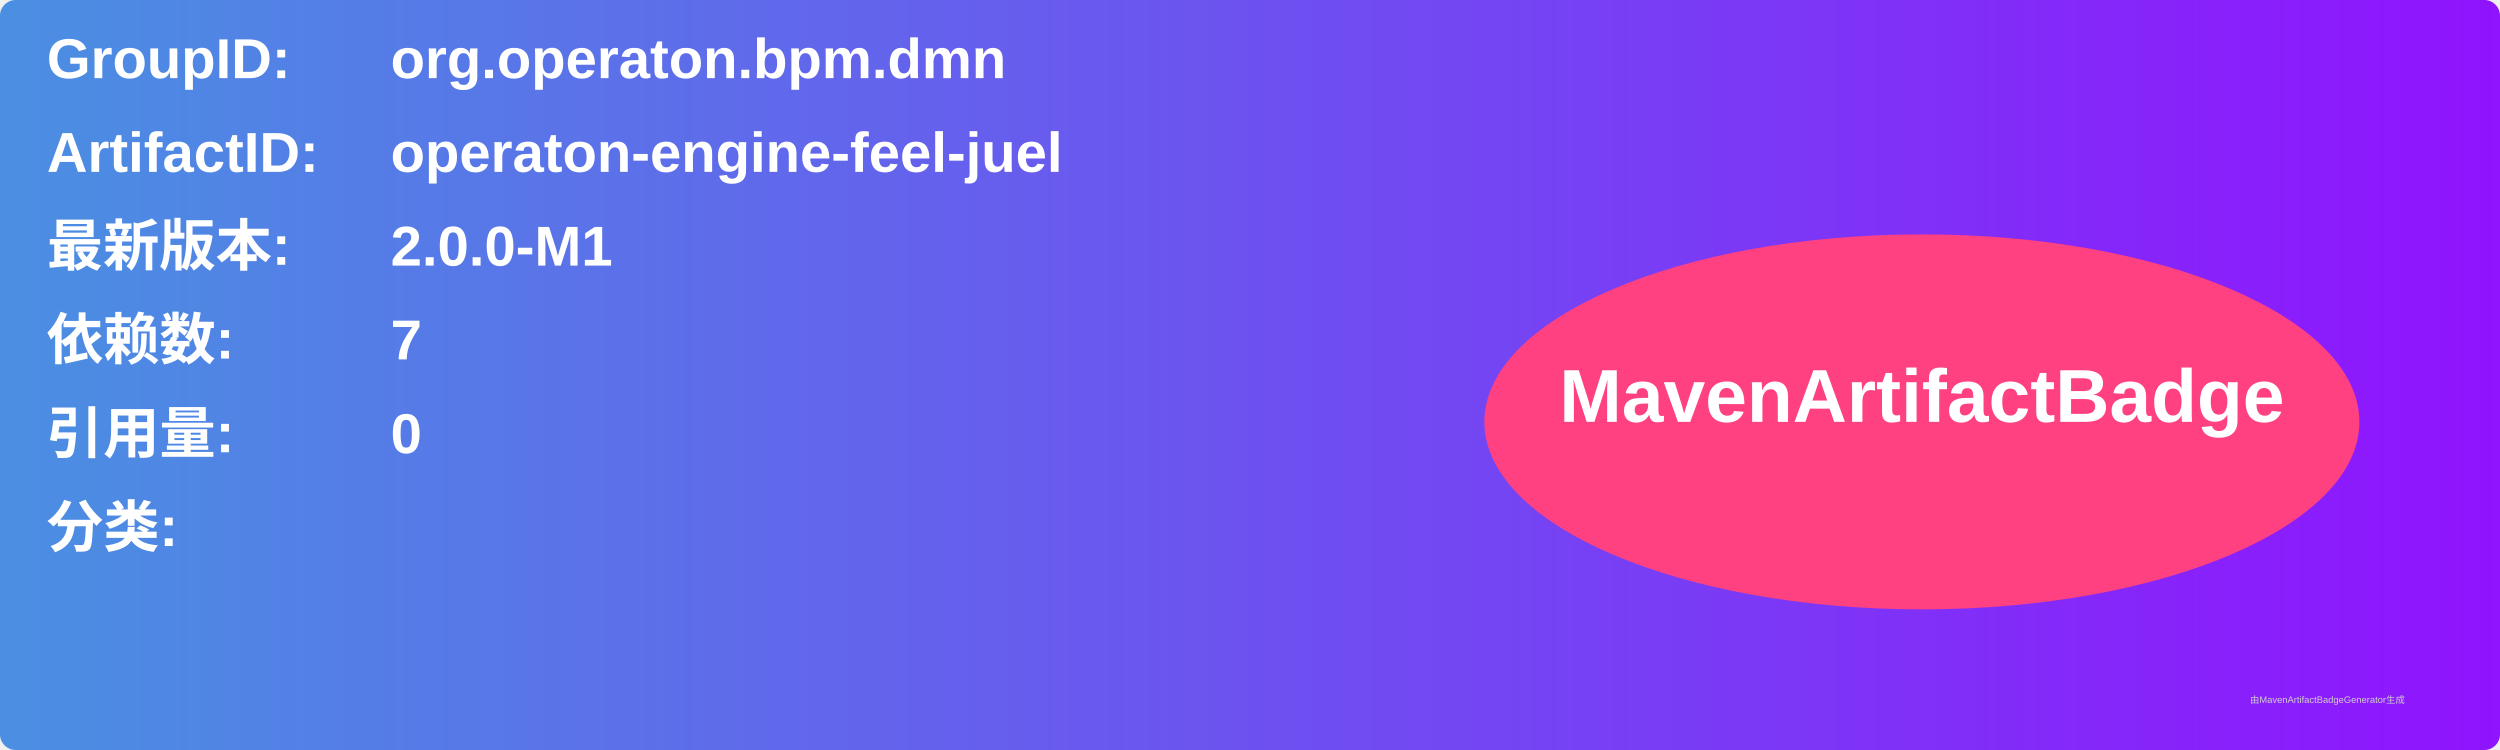
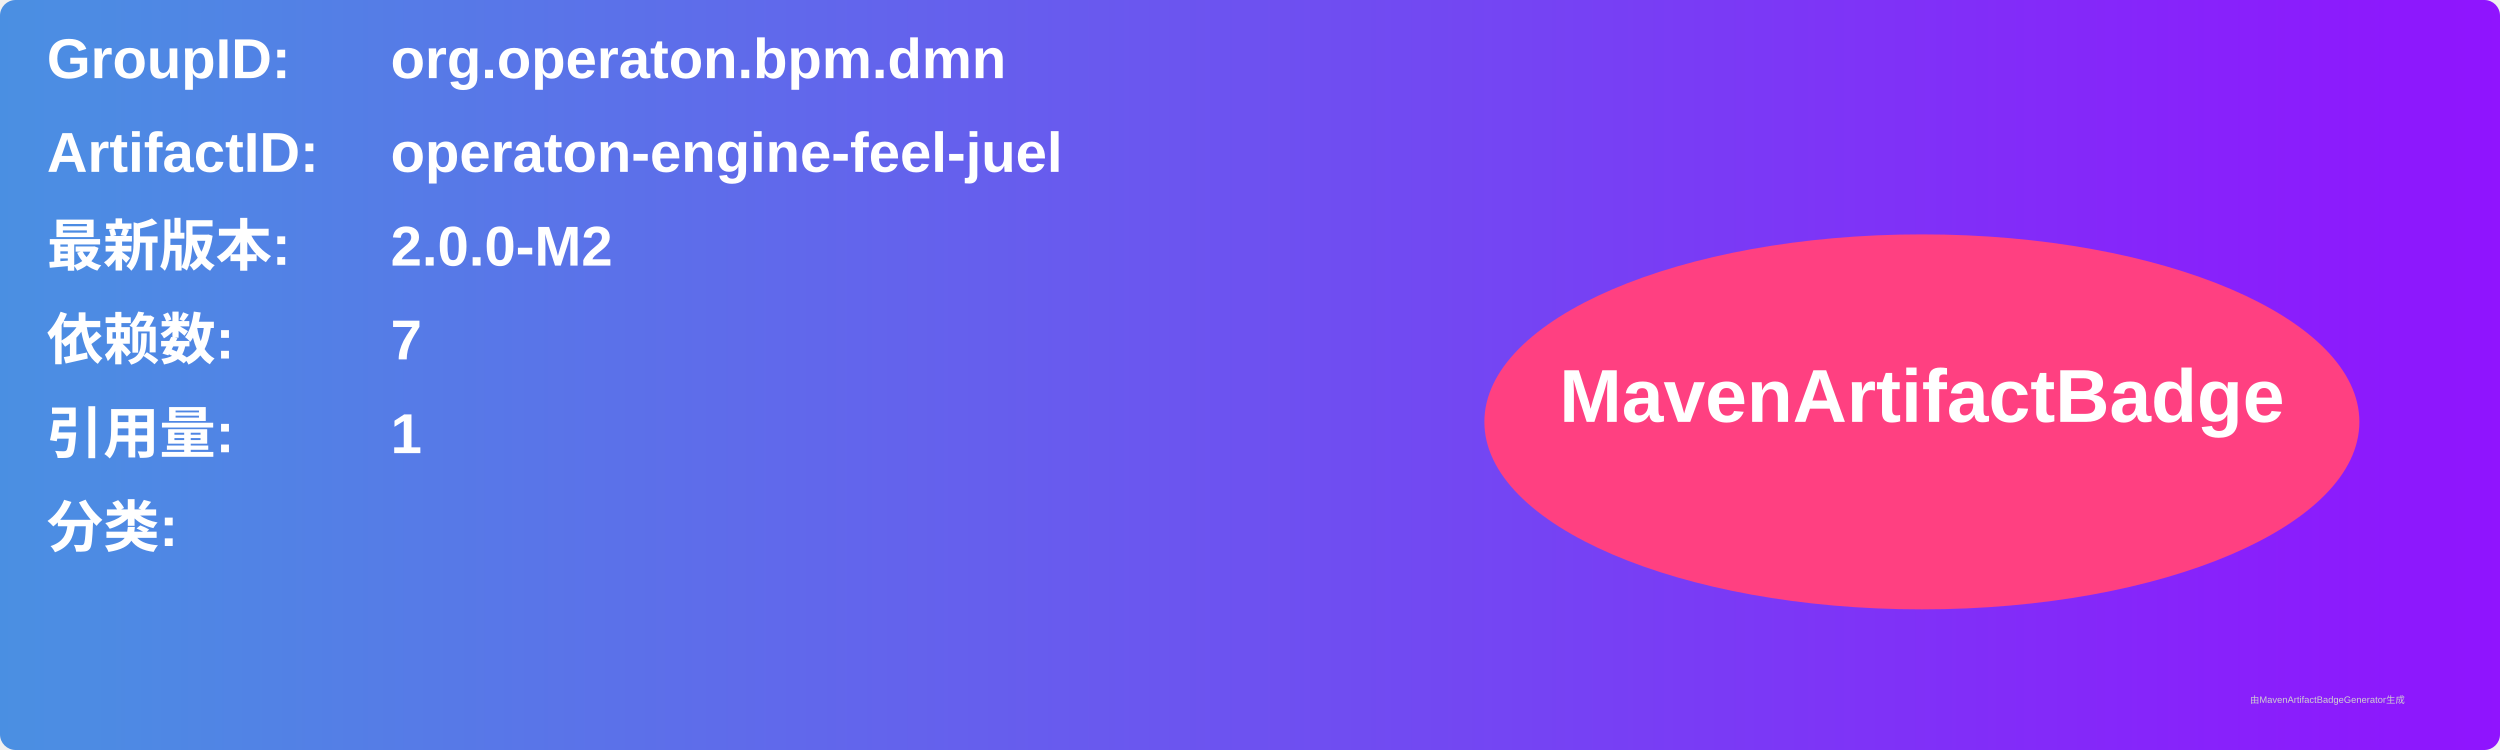
<svg xmlns="http://www.w3.org/2000/svg" width="800" height="240" viewBox="0 0 800 240">
  <linearGradient id="grad" x1="0%" y1="0%" x2="100%" y2="0%">
    <stop offset="0%" stop-color="#4a90e2" />
    <stop offset="100%" stop-color="#9013fe" />
  </linearGradient>
  <rect width="100%" height="100%" rx="5" ry="5" fill="url(#grad)" />
  <g transform="translate(15, 15)">
    <text x="0" y="10" font-family="Arial" font-size="18" fill="white" font-weight="bold" width="260">GroupID:</text>
    <text x="110" y="10" font-family="Arial" font-size="18" fill="white" font-weight="bold" width="460">org.operaton.bpm.dmn</text>
    <text x="0" y="40" font-family="Arial" font-size="18" fill="white" font-weight="bold" width="260">ArtifactID:</text>
    <text x="110" y="40" font-family="Arial" font-size="18" fill="white" font-weight="bold" width="460">operaton-engine-feel-juel</text>
    <text x="0" y="70" font-family="Arial" font-size="18" fill="white" font-weight="bold">最新版本:</text>
    <text x="110" y="70" font-family="Arial" font-size="18" fill="white" font-weight="bold">
-       <tspan font-weight="bold">2.0.0-M1</tspan>
+       <tspan font-weight="bold">2.0.0-M2</tspan>
    </text>
    <text x="0" y="100" font-family="Arial" font-size="18" fill="white" font-weight="bold">依赖数: </text>
    <text x="110" y="100" font-family="Arial" font-size="18" fill="white">
      <tspan font-weight="bold">7</tspan>
    </text>
    <text x="0" y="130" font-family="Arial" font-size="18" fill="white" font-weight="bold">引用量: </text>
    <text x="110" y="130" font-family="Arial" font-size="18" fill="white">
-       <tspan font-weight="bold">0</tspan>
+       <tspan font-weight="bold">1</tspan>
    </text>
    <text x="0" y="160" font-family="Arial" font-size="18" fill="white" font-weight="bold">分类:</text>
    <text x="10" y="190" font-family="Arial" font-size="10" fill="white">
      <tspan font-weight="bold" />
    </text>
    <ellipse cx="600" cy="120" rx="140" ry="60" fill="#ff4081" />
    <text x="600" y="120" text-anchor="middle" font-family="Arial" font-size="24" fill="white" font-weight="bold">MavenArtifactBadge</text>
  </g>
  <text x="720" y="225" font-family="Arial" font-size="3" fill="#d0d0d0">由MavenArtifactBadgeGenerator生成</text>
</svg>
